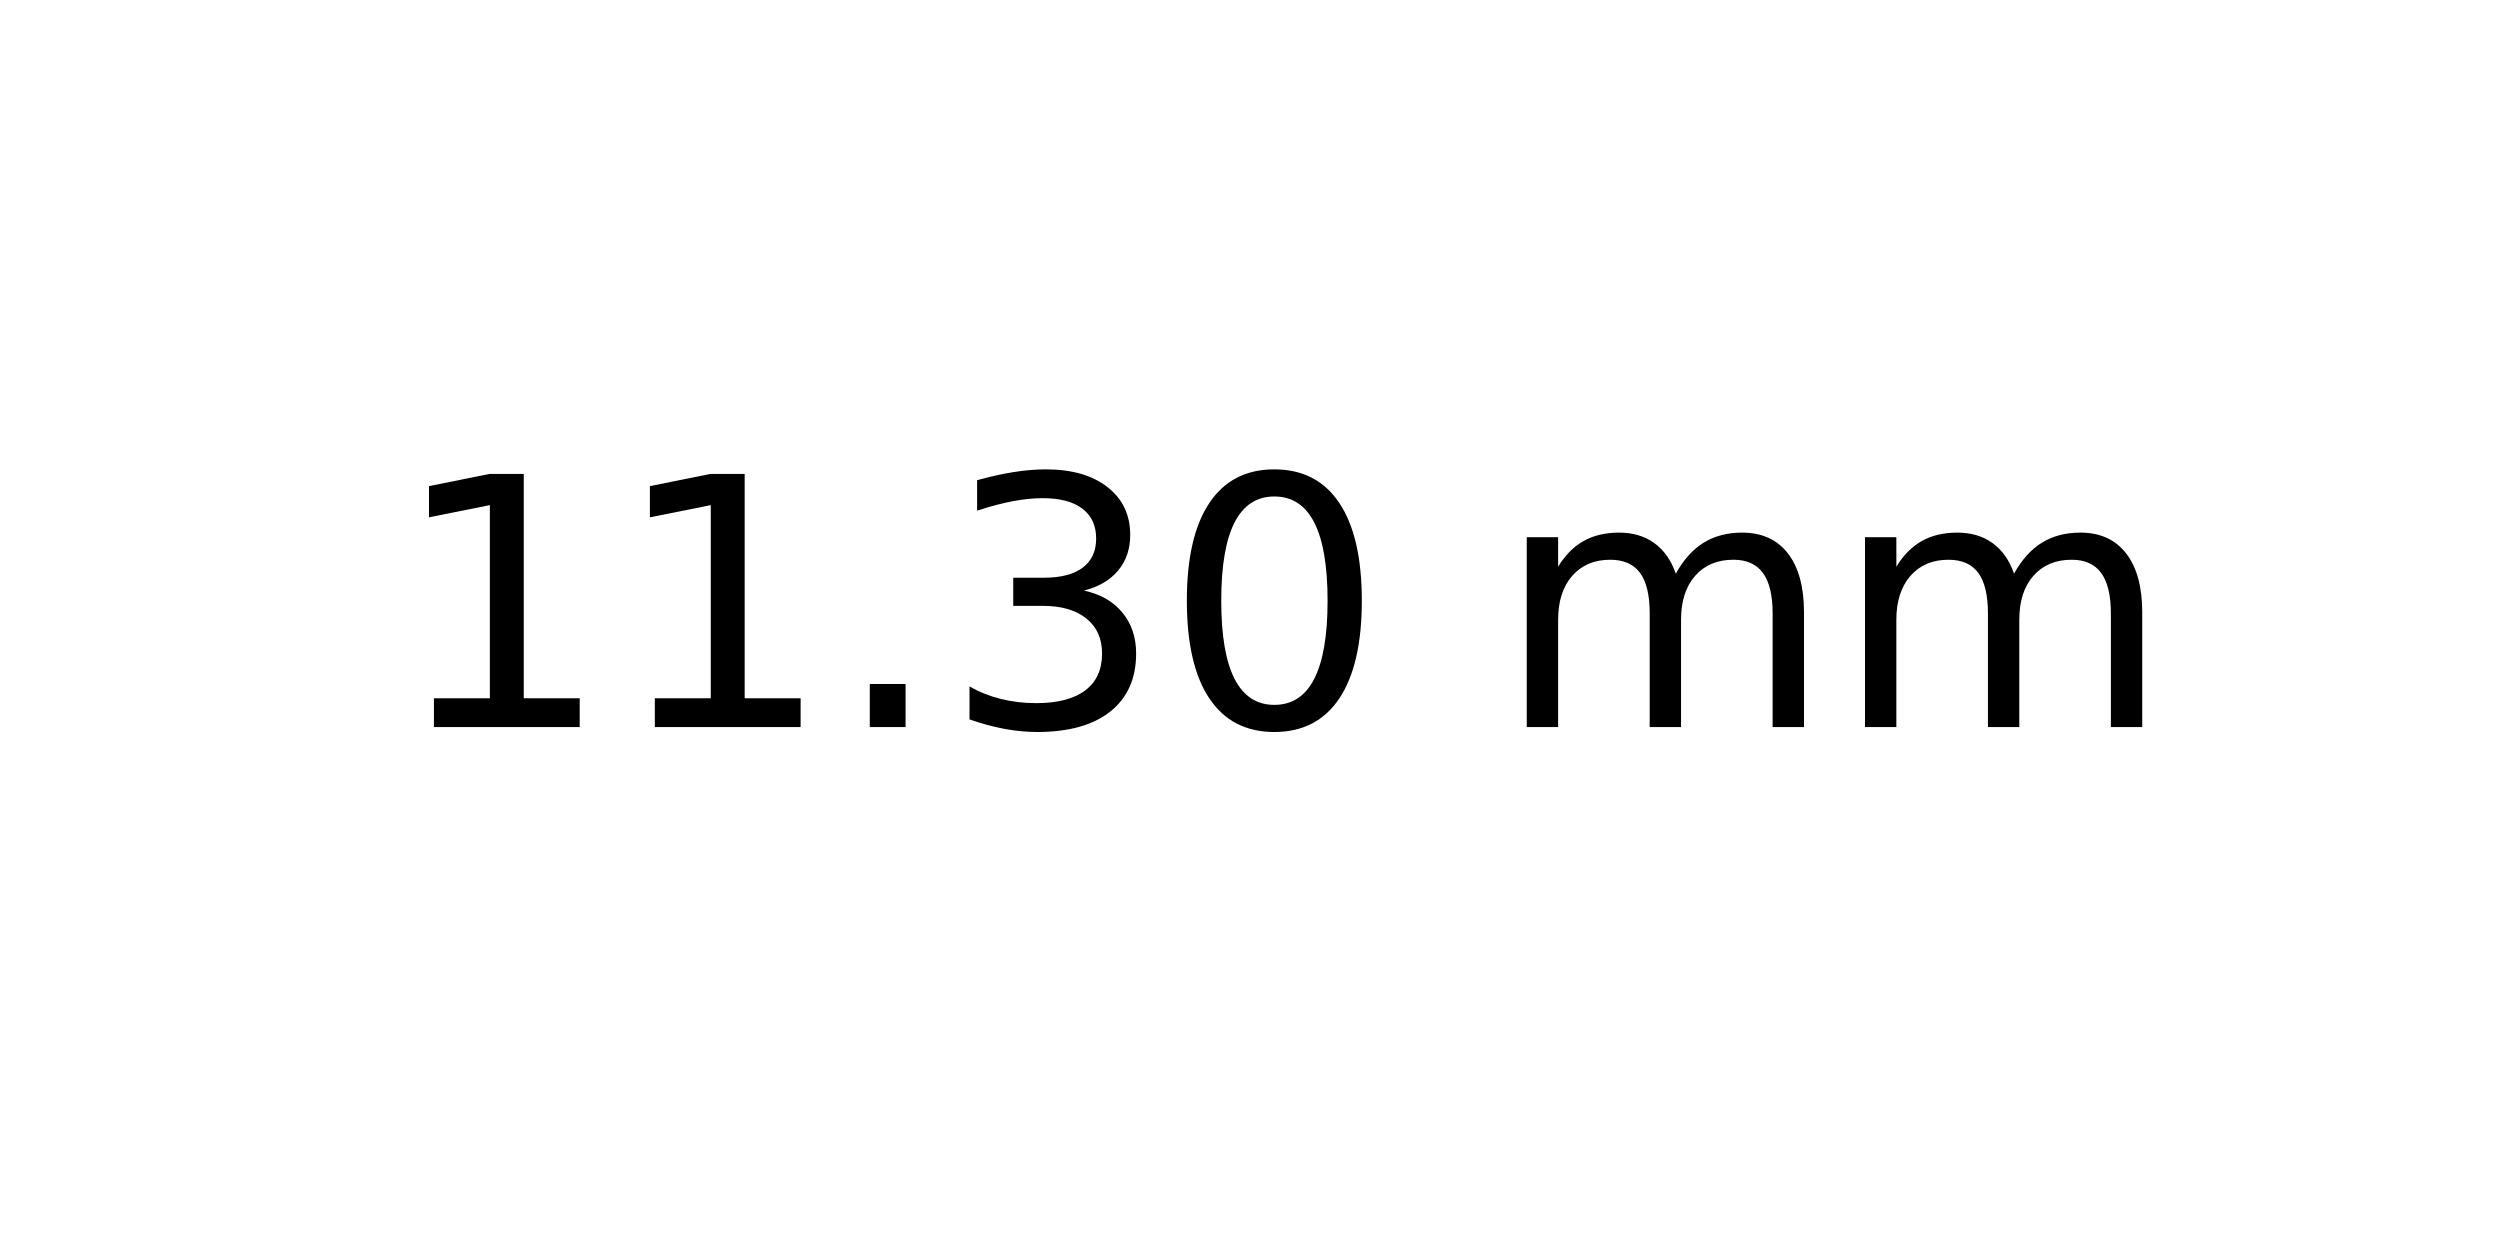
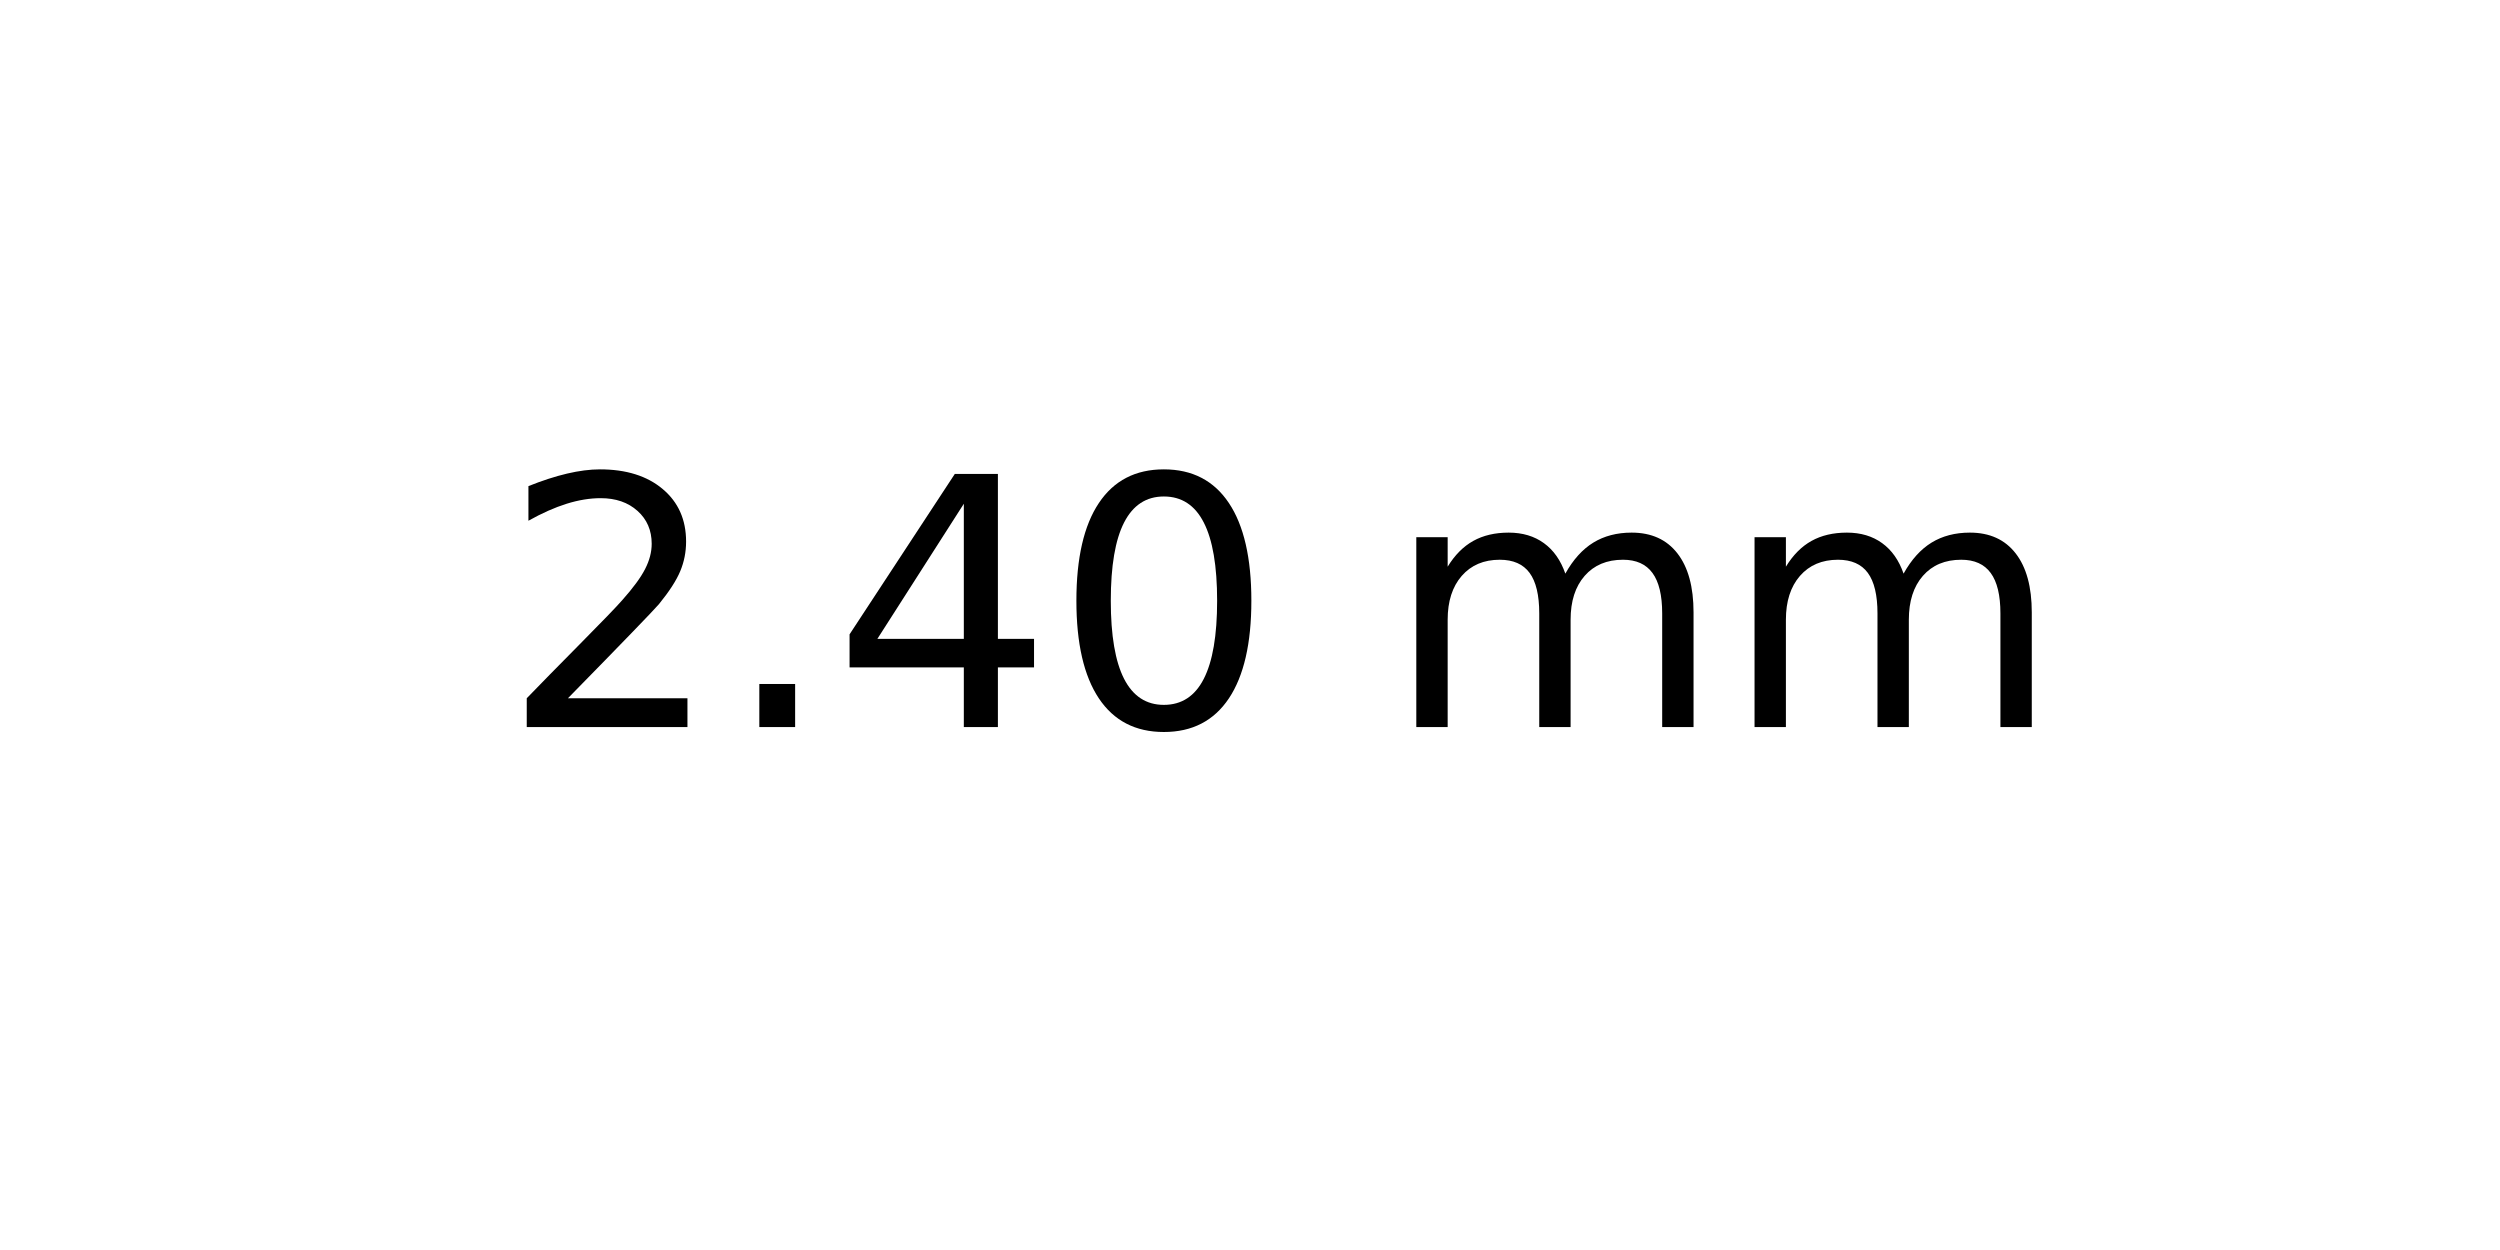
<svg xmlns="http://www.w3.org/2000/svg" xmlns:xlink="http://www.w3.org/1999/xlink" width="72pt" height="36pt" viewBox="0 0 72 36" version="1.1">
  <defs>
    <style type="text/css">*{stroke-linejoin: round; stroke-linecap: butt}</style>
  </defs>
  <g id="figure_1">
    <g id="axes_1">
      <g id="text_1">
-         <g transform="translate(11.25625 20.93937) scale(0.1 -0.1)">
+         <g transform="translate(14.4375 20.93937) scale(0.1 -0.1)">
          <defs>
-             <path id="DejaVuSans-31" d="M 794 531  L 1825 531  L 1825 4091  L 703 3866  L 703 4441  L 1819 4666  L 2450 4666  L 2450 531  L 3481 531  L 3481 0  L 794 0  L 794 531  z " transform="scale(0.015625)" />
+             <path id="DejaVuSans-32" d="M 1228 531  L 3431 531  L 3431 0  L 469 0  L 469 531  Q 828 903 1448 1529  Q 2069 2156 2228 2338  Q 2531 2678 2651 2914  Q 2772 3150 2772 3378  Q 2772 3750 2511 3984  Q 2250 4219 1831 4219  Q 1534 4219 1204 4116  Q 875 4013 500 3803  L 500 4441  Q 881 4594 1212 4672  Q 1544 4750 1819 4750  Q 2544 4750 2975 4387  Q 3406 4025 3406 3419  Q 3406 3131 3298 2873  Q 3191 2616 2906 2266  Q 2828 2175 2409 1742  Q 1991 1309 1228 531  z " transform="scale(0.015625)" />
            <path id="DejaVuSans-2e" d="M 684 794  L 1344 794  L 1344 0  L 684 0  L 684 794  z " transform="scale(0.015625)" />
-             <path id="DejaVuSans-33" d="M 2597 2516  Q 3050 2419 3304 2112  Q 3559 1806 3559 1356  Q 3559 666 3084 287  Q 2609 -91 1734 -91  Q 1441 -91 1130 -33  Q 819 25 488 141  L 488 750  Q 750 597 1062 519  Q 1375 441 1716 441  Q 2309 441 2620 675  Q 2931 909 2931 1356  Q 2931 1769 2642 2001  Q 2353 2234 1838 2234  L 1294 2234  L 1294 2753  L 1863 2753  Q 2328 2753 2575 2939  Q 2822 3125 2822 3475  Q 2822 3834 2567 4026  Q 2313 4219 1838 4219  Q 1578 4219 1281 4162  Q 984 4106 628 3988  L 628 4550  Q 988 4650 1302 4700  Q 1616 4750 1894 4750  Q 2613 4750 3031 4423  Q 3450 4097 3450 3541  Q 3450 3153 3228 2886  Q 3006 2619 2597 2516  z " transform="scale(0.015625)" />
+             <path id="DejaVuSans-34" d="M 2419 4116  L 825 1625  L 2419 1625  L 2419 4116  z M 2253 4666  L 3047 4666  L 3047 1625  L 3713 1625  L 3713 1100  L 3047 1100  L 3047 0  L 2419 0  L 2419 1100  L 313 1100  L 313 1709  L 2253 4666  z " transform="scale(0.015625)" />
            <path id="DejaVuSans-30" d="M 2034 4250  Q 1547 4250 1301 3770  Q 1056 3291 1056 2328  Q 1056 1369 1301 889  Q 1547 409 2034 409  Q 2525 409 2770 889  Q 3016 1369 3016 2328  Q 3016 3291 2770 3770  Q 2525 4250 2034 4250  z M 2034 4750  Q 2819 4750 3233 4129  Q 3647 3509 3647 2328  Q 3647 1150 3233 529  Q 2819 -91 2034 -91  Q 1250 -91 836 529  Q 422 1150 422 2328  Q 422 3509 836 4129  Q 1250 4750 2034 4750  z " transform="scale(0.015625)" />
            <path id="DejaVuSans-20" transform="scale(0.015625)" />
            <path id="DejaVuSans-6d" d="M 3328 2828  Q 3544 3216 3844 3400  Q 4144 3584 4550 3584  Q 5097 3584 5394 3201  Q 5691 2819 5691 2113  L 5691 0  L 5113 0  L 5113 2094  Q 5113 2597 4934 2840  Q 4756 3084 4391 3084  Q 3944 3084 3684 2787  Q 3425 2491 3425 1978  L 3425 0  L 2847 0  L 2847 2094  Q 2847 2600 2669 2842  Q 2491 3084 2119 3084  Q 1678 3084 1418 2786  Q 1159 2488 1159 1978  L 1159 0  L 581 0  L 581 3500  L 1159 3500  L 1159 2956  Q 1356 3278 1631 3431  Q 1906 3584 2284 3584  Q 2666 3584 2933 3390  Q 3200 3197 3328 2828  z " transform="scale(0.015625)" />
          </defs>
-           <use xlink:href="#DejaVuSans-31" />
-           <use xlink:href="#DejaVuSans-31" x="63.623" />
-           <use xlink:href="#DejaVuSans-2e" x="127.246" />
-           <use xlink:href="#DejaVuSans-33" x="159.033" />
-           <use xlink:href="#DejaVuSans-30" x="222.656" />
-           <use xlink:href="#DejaVuSans-20" x="286.279" />
-           <use xlink:href="#DejaVuSans-6d" x="318.066" />
-           <use xlink:href="#DejaVuSans-6d" x="415.479" />
+           <use xlink:href="#DejaVuSans-32" />
+           <use xlink:href="#DejaVuSans-2e" x="63.623" />
+           <use xlink:href="#DejaVuSans-34" x="95.41" />
+           <use xlink:href="#DejaVuSans-30" x="159.033" />
+           <use xlink:href="#DejaVuSans-20" x="222.656" />
+           <use xlink:href="#DejaVuSans-6d" x="254.443" />
+           <use xlink:href="#DejaVuSans-6d" x="351.855" />
        </g>
      </g>
    </g>
  </g>
</svg>
